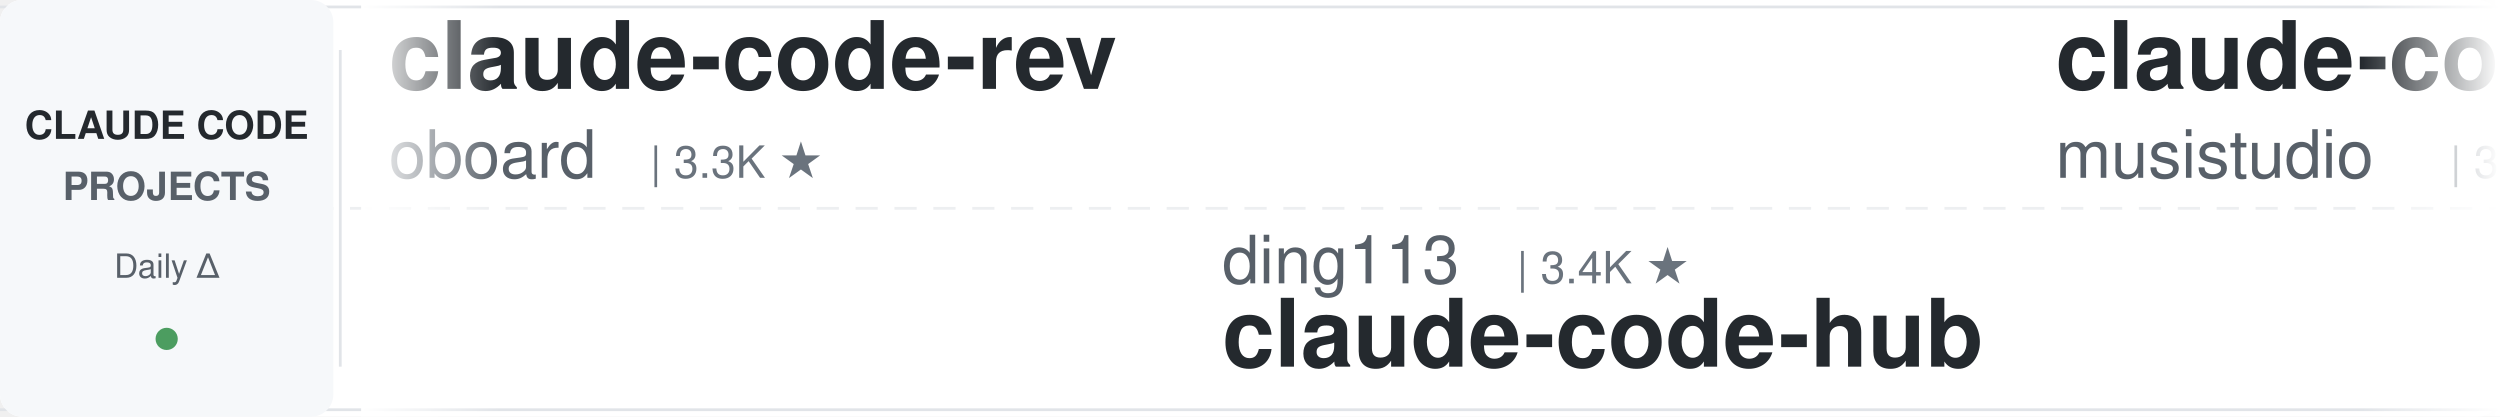
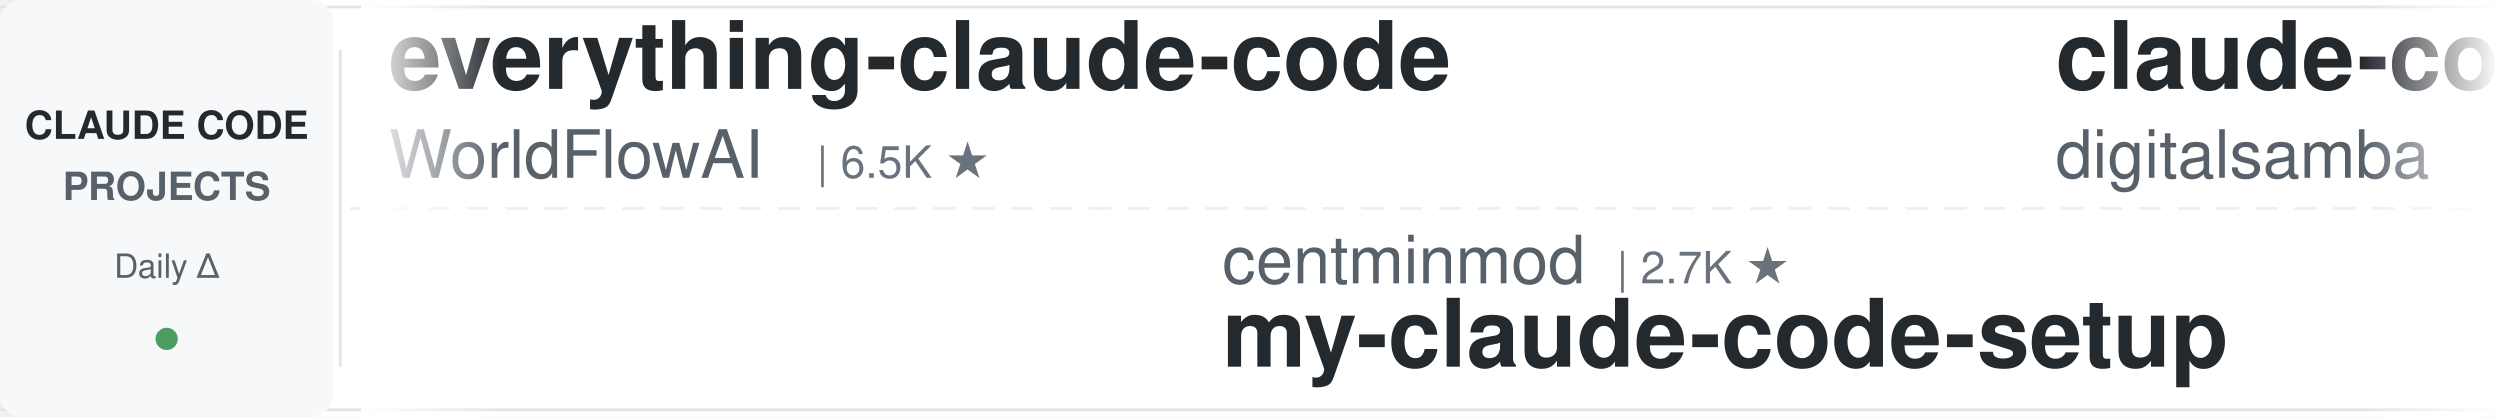
<svg xmlns="http://www.w3.org/2000/svg" width="900" height="150">
  <defs>
    <linearGradient id="leftFade" x1="0%" y1="0%" x2="100%" y2="0%">
      <stop offset="0%" style="stop-color:#ffffff;stop-opacity:1" />
      <stop offset="100%" style="stop-color:#ffffff;stop-opacity:0" />
    </linearGradient>
    <linearGradient id="rightFade" x1="0%" y1="0%" x2="100%" y2="0%">
      <stop offset="0%" style="stop-color:#ffffff;stop-opacity:0" />
      <stop offset="100%" style="stop-color:#ffffff;stop-opacity:1" />
    </linearGradient>
  </defs>
  <rect width="900" height="150" fill="#ffffff" rx="8" />
  <rect x="0" y="2" width="900" height="1" fill="#e1e4e8" />
  <rect x="0" y="147" width="900" height="1" fill="#e1e4e8" />
  <line x1="0" y1="75" x2="900" y2="75" stroke="#e1e4e8" stroke-width="1" stroke-dasharray="8 6" opacity="0.6" />
  <rect x="0" y="0" width="120" height="150" fill="#f6f8fa" rx="8" />
  <text x="60" y="50" font-family="-apple-system, BlinkMacSystemFont, 'Segoe UI', Helvetica, Arial, sans-serif" font-size="14" font-weight="600" fill="#24292e" text-anchor="middle">CLAUDE CODE</text>
  <text x="60" y="72" font-family="-apple-system, BlinkMacSystemFont, 'Segoe UI', Helvetica, Arial, sans-serif" font-size="14" font-weight="600" fill="#586069" text-anchor="middle">PROJECTS</text>
  <text x="60" y="100" font-family="-apple-system, BlinkMacSystemFont, 'Segoe UI', Helvetica, Arial, sans-serif" font-size="12" font-weight="500" fill="#586069" text-anchor="middle">Daily Δ</text>
  <circle cx="60" cy="122" r="4" fill="#22863a" opacity="0.8" />
  <rect x="122" y="18" width="1" height="114" fill="#e1e4e8" />
  <clipPath id="tickerClip">
    <rect x="130" y="0" width="770" height="150" />
  </clipPath>
  <g clip-path="url(#tickerClip)">
    <g id="tickerItems">
      <animateTransform attributeName="transform" attributeType="XML" type="translate" from="0 0" to="-3000 0" dur="54s" repeatCount="indefinite" />
      <g transform="translate(0, 0)">
-         <text x="140" y="32" font-family="-apple-system, BlinkMacSystemFont, 'Segoe UI', Helvetica, Arial, sans-serif" font-size="34" font-weight="600" fill="#24292e">claude-code-rev</text>
-         <text x="140" y="64" font-family="-apple-system, BlinkMacSystemFont, 'Segoe UI', Helvetica, Arial, sans-serif" font-size="24" font-weight="400" fill="#586069">oboard</text>
-         <text x="234" y="64" font-family="-apple-system, BlinkMacSystemFont, 'Segoe UI', Helvetica, Arial, sans-serif" font-size="16" font-weight="500" fill="#6a737d">| 3.3K ★</text>
+         <text x="140" y="32" font-family="-apple-system, BlinkMacSystemFont, 'Segoe UI', Helvetica, Arial, sans-serif" font-size="34" font-weight="600" fill="#24292e">everything-claude-code</text>
+         <text x="140" y="64" font-family="-apple-system, BlinkMacSystemFont, 'Segoe UI', Helvetica, Arial, sans-serif" font-size="24" font-weight="400" fill="#586069">WorldFlowAI</text>
+         <text x="294" y="64" font-family="-apple-system, BlinkMacSystemFont, 'Segoe UI', Helvetica, Arial, sans-serif" font-size="16" font-weight="500" fill="#6a737d">| 6.5K ★</text>
      </g>
      <g transform="translate(300, 0)">
-         <text x="140" y="102" font-family="-apple-system, BlinkMacSystemFont, 'Segoe UI', Helvetica, Arial, sans-serif" font-size="24" font-weight="400" fill="#586069">ding113</text>
-         <text x="246" y="102" font-family="-apple-system, BlinkMacSystemFont, 'Segoe UI', Helvetica, Arial, sans-serif" font-size="16" font-weight="500" fill="#6a737d">| 3.4K ★</text>
-         <text x="140" y="132" font-family="-apple-system, BlinkMacSystemFont, 'Segoe UI', Helvetica, Arial, sans-serif" font-size="34" font-weight="600" fill="#24292e">claude-code-hub</text>
+         <text x="140" y="102" font-family="-apple-system, BlinkMacSystemFont, 'Segoe UI', Helvetica, Arial, sans-serif" font-size="24" font-weight="400" fill="#586069">centminmod</text>
+         <text x="282" y="102" font-family="-apple-system, BlinkMacSystemFont, 'Segoe UI', Helvetica, Arial, sans-serif" font-size="16" font-weight="500" fill="#6a737d">| 2.7K ★</text>
+         <text x="140" y="132" font-family="-apple-system, BlinkMacSystemFont, 'Segoe UI', Helvetica, Arial, sans-serif" font-size="34" font-weight="600" fill="#24292e">my-claude-code-setup</text>
      </g>
      <g transform="translate(600, 0)">
-         <text x="140" y="32" font-family="-apple-system, BlinkMacSystemFont, 'Segoe UI', Helvetica, Arial, sans-serif" font-size="34" font-weight="600" fill="#24292e">claude-code-router</text>
-         <text x="140" y="64" font-family="-apple-system, BlinkMacSystemFont, 'Segoe UI', Helvetica, Arial, sans-serif" font-size="24" font-weight="400" fill="#586069">musistudio</text>
-         <text x="282" y="64" font-family="-apple-system, BlinkMacSystemFont, 'Segoe UI', Helvetica, Arial, sans-serif" font-size="16" font-weight="500" fill="#6a737d">| 38.2K ★</text>
+         <text x="140" y="32" font-family="-apple-system, BlinkMacSystemFont, 'Segoe UI', Helvetica, Arial, sans-serif" font-size="34" font-weight="600" fill="#24292e">claude-code-video-toolki...</text>
+         <text x="140" y="64" font-family="-apple-system, BlinkMacSystemFont, 'Segoe UI', Helvetica, Arial, sans-serif" font-size="24" font-weight="400" fill="#586069">digitalsamba</text>
+         <text x="306" y="64" font-family="-apple-system, BlinkMacSystemFont, 'Segoe UI', Helvetica, Arial, sans-serif" font-size="16" font-weight="500" fill="#6a737d">| 2.6K ★</text>
      </g>
      <g transform="translate(900, 0)">
+         <text x="140" y="102" font-family="-apple-system, BlinkMacSystemFont, 'Segoe UI', Helvetica, Arial, sans-serif" font-size="24" font-weight="400" fill="#586069">Windy3f3f3f3f</text>
+         <text x="318" y="102" font-family="-apple-system, BlinkMacSystemFont, 'Segoe UI', Helvetica, Arial, sans-serif" font-size="16" font-weight="500" fill="#6a737d">| 2.8K ★</text>
+         <text x="140" y="132" font-family="-apple-system, BlinkMacSystemFont, 'Segoe UI', Helvetica, Arial, sans-serif" font-size="34" font-weight="600" fill="#24292e">claude-code-from-scratch</text>
+       </g>
+       <g transform="translate(1200, 0)">
+         <text x="140" y="32" font-family="-apple-system, BlinkMacSystemFont, 'Segoe UI', Helvetica, Arial, sans-serif" font-size="34" font-weight="600" fill="#24292e">Claude-Code-Usage-Monito...</text>
+         <text x="140" y="64" font-family="-apple-system, BlinkMacSystemFont, 'Segoe UI', Helvetica, Arial, sans-serif" font-size="24" font-weight="400" fill="#586069">Maciek-roboblog</text>
+         <text x="342" y="64" font-family="-apple-system, BlinkMacSystemFont, 'Segoe UI', Helvetica, Arial, sans-serif" font-size="16" font-weight="500" fill="#6a737d">| 8.8K ★</text>
+       </g>
+       <g transform="translate(1500, 0)">
+         <text x="140" y="102" font-family="-apple-system, BlinkMacSystemFont, 'Segoe UI', Helvetica, Arial, sans-serif" font-size="24" font-weight="400" fill="#586069">wanshuiyin</text>
+         <text x="282" y="102" font-family="-apple-system, BlinkMacSystemFont, 'Segoe UI', Helvetica, Arial, sans-serif" font-size="16" font-weight="500" fill="#6a737d">| 19.3K ★</text>
+         <text x="140" y="132" font-family="-apple-system, BlinkMacSystemFont, 'Segoe UI', Helvetica, Arial, sans-serif" font-size="34" font-weight="600" fill="#24292e">Auto-claude-code-researc...</text>
+       </g>
+       <g transform="translate(1800, 0)">
+         <text x="140" y="32" font-family="-apple-system, BlinkMacSystemFont, 'Segoe UI', Helvetica, Arial, sans-serif" font-size="34" font-weight="600" fill="#24292e">ClaudeCode-Portable</text>
+         <text x="140" y="64" font-family="-apple-system, BlinkMacSystemFont, 'Segoe UI', Helvetica, Arial, sans-serif" font-size="24" font-weight="400" fill="#586069">techjarves</text>
+         <text x="282" y="64" font-family="-apple-system, BlinkMacSystemFont, 'Segoe UI', Helvetica, Arial, sans-serif" font-size="16" font-weight="500" fill="#6a737d">| 1.6K ★</text>
+       </g>
+       <g transform="translate(2100, 0)">
+         <text x="140" y="102" font-family="-apple-system, BlinkMacSystemFont, 'Segoe UI', Helvetica, Arial, sans-serif" font-size="24" font-weight="400" fill="#586069">JrCx7scC</text>
+         <text x="258" y="102" font-family="-apple-system, BlinkMacSystemFont, 'Segoe UI', Helvetica, Arial, sans-serif" font-size="16" font-weight="500" fill="#6a737d">| 377 ★</text>
+         <text x="140" y="132" font-family="-apple-system, BlinkMacSystemFont, 'Segoe UI', Helvetica, Arial, sans-serif" font-size="34" font-weight="600" fill="#24292e">claude-code-source</text>
+       </g>
+       <g transform="translate(2400, 0)">
+         <text x="140" y="32" font-family="-apple-system, BlinkMacSystemFont, 'Segoe UI', Helvetica, Arial, sans-serif" font-size="34" font-weight="600" fill="#24292e">claude-code-ultimate-gui...</text>
+         <text x="140" y="64" font-family="-apple-system, BlinkMacSystemFont, 'Segoe UI', Helvetica, Arial, sans-serif" font-size="24" font-weight="400" fill="#586069">FlorianBruniaux</text>
+         <text x="342" y="64" font-family="-apple-system, BlinkMacSystemFont, 'Segoe UI', Helvetica, Arial, sans-serif" font-size="16" font-weight="500" fill="#6a737d">| 6.5K ★</text>
+       </g>
+       <g transform="translate(2700, 0)">
        <text x="140" y="102" font-family="-apple-system, BlinkMacSystemFont, 'Segoe UI', Helvetica, Arial, sans-serif" font-size="24" font-weight="400" fill="#586069">Windy3f3f3f3f</text>
        <text x="318" y="102" font-family="-apple-system, BlinkMacSystemFont, 'Segoe UI', Helvetica, Arial, sans-serif" font-size="16" font-weight="500" fill="#6a737d">| 3.8K ★</text>
        <text x="140" y="132" font-family="-apple-system, BlinkMacSystemFont, 'Segoe UI', Helvetica, Arial, sans-serif" font-size="34" font-weight="600" fill="#24292e">how-claude-code-works</text>
      </g>
-       <g transform="translate(1200, 0)">
-         <text x="140" y="32" font-family="-apple-system, BlinkMacSystemFont, 'Segoe UI', Helvetica, Arial, sans-serif" font-size="34" font-weight="600" fill="#24292e">claude-code-source</text>
-         <text x="140" y="64" font-family="-apple-system, BlinkMacSystemFont, 'Segoe UI', Helvetica, Arial, sans-serif" font-size="24" font-weight="400" fill="#586069">AprilNEA</text>
-         <text x="258" y="64" font-family="-apple-system, BlinkMacSystemFont, 'Segoe UI', Helvetica, Arial, sans-serif" font-size="16" font-weight="500" fill="#6a737d">| 393 ★</text>
-       </g>
-       <g transform="translate(1500, 0)">
-         <text x="140" y="102" font-family="-apple-system, BlinkMacSystemFont, 'Segoe UI', Helvetica, Arial, sans-serif" font-size="24" font-weight="400" fill="#586069">digitalsamba</text>
-         <text x="306" y="102" font-family="-apple-system, BlinkMacSystemFont, 'Segoe UI', Helvetica, Arial, sans-serif" font-size="16" font-weight="500" fill="#6a737d">| 2.6K ★</text>
-         <text x="140" y="132" font-family="-apple-system, BlinkMacSystemFont, 'Segoe UI', Helvetica, Arial, sans-serif" font-size="34" font-weight="600" fill="#24292e">claude-code-video-toolki...</text>
-       </g>
-       <g transform="translate(1800, 0)">
-         <text x="140" y="32" font-family="-apple-system, BlinkMacSystemFont, 'Segoe UI', Helvetica, Arial, sans-serif" font-size="34" font-weight="600" fill="#24292e">claude-code-settings</text>
-         <text x="140" y="64" font-family="-apple-system, BlinkMacSystemFont, 'Segoe UI', Helvetica, Arial, sans-serif" font-size="24" font-weight="400" fill="#586069">feiskyer</text>
-         <text x="258" y="64" font-family="-apple-system, BlinkMacSystemFont, 'Segoe UI', Helvetica, Arial, sans-serif" font-size="16" font-weight="500" fill="#6a737d">| 1.7K ★</text>
-       </g>
-       <g transform="translate(2100, 0)">
-         <text x="140" y="102" font-family="-apple-system, BlinkMacSystemFont, 'Segoe UI', Helvetica, Arial, sans-serif" font-size="24" font-weight="400" fill="#586069">rohitg00</text>
-         <text x="258" y="102" font-family="-apple-system, BlinkMacSystemFont, 'Segoe UI', Helvetica, Arial, sans-serif" font-size="16" font-weight="500" fill="#6a737d">| 2.8K ★</text>
-         <text x="140" y="132" font-family="-apple-system, BlinkMacSystemFont, 'Segoe UI', Helvetica, Arial, sans-serif" font-size="34" font-weight="600" fill="#24292e">awesome-claude-code-tool...</text>
-       </g>
-       <g transform="translate(2400, 0)">
-         <text x="140" y="32" font-family="-apple-system, BlinkMacSystemFont, 'Segoe UI', Helvetica, Arial, sans-serif" font-size="34" font-weight="600" fill="#24292e">everything-claude-code-z...</text>
-         <text x="140" y="64" font-family="-apple-system, BlinkMacSystemFont, 'Segoe UI', Helvetica, Arial, sans-serif" font-size="24" font-weight="400" fill="#586069">xu-xiang</text>
-         <text x="258" y="64" font-family="-apple-system, BlinkMacSystemFont, 'Segoe UI', Helvetica, Arial, sans-serif" font-size="16" font-weight="500" fill="#6a737d">| 2.0K ★</text>
-       </g>
-       <g transform="translate(2700, 0)">
-         <text x="140" y="102" font-family="-apple-system, BlinkMacSystemFont, 'Segoe UI', Helvetica, Arial, sans-serif" font-size="24" font-weight="400" fill="#586069">repowise-dev</text>
-         <text x="306" y="102" font-family="-apple-system, BlinkMacSystemFont, 'Segoe UI', Helvetica, Arial, sans-serif" font-size="16" font-weight="500" fill="#6a737d">| 1.2K ★</text>
-         <text x="140" y="132" font-family="-apple-system, BlinkMacSystemFont, 'Segoe UI', Helvetica, Arial, sans-serif" font-size="34" font-weight="600" fill="#24292e">claude-code-prompts</text>
-       </g>
      <g transform="translate(3000, 0)">
-         <text x="140" y="32" font-family="-apple-system, BlinkMacSystemFont, 'Segoe UI', Helvetica, Arial, sans-serif" font-size="34" font-weight="600" fill="#24292e">claude-code-rev</text>
-         <text x="140" y="64" font-family="-apple-system, BlinkMacSystemFont, 'Segoe UI', Helvetica, Arial, sans-serif" font-size="24" font-weight="400" fill="#586069">oboard</text>
-         <text x="234" y="64" font-family="-apple-system, BlinkMacSystemFont, 'Segoe UI', Helvetica, Arial, sans-serif" font-size="16" font-weight="500" fill="#6a737d">| 3.3K ★</text>
+         <text x="140" y="32" font-family="-apple-system, BlinkMacSystemFont, 'Segoe UI', Helvetica, Arial, sans-serif" font-size="34" font-weight="600" fill="#24292e">everything-claude-code</text>
+         <text x="140" y="64" font-family="-apple-system, BlinkMacSystemFont, 'Segoe UI', Helvetica, Arial, sans-serif" font-size="24" font-weight="400" fill="#586069">WorldFlowAI</text>
+         <text x="294" y="64" font-family="-apple-system, BlinkMacSystemFont, 'Segoe UI', Helvetica, Arial, sans-serif" font-size="16" font-weight="500" fill="#6a737d">| 6.5K ★</text>
      </g>
      <g transform="translate(3300, 0)">
-         <text x="140" y="102" font-family="-apple-system, BlinkMacSystemFont, 'Segoe UI', Helvetica, Arial, sans-serif" font-size="24" font-weight="400" fill="#586069">ding113</text>
-         <text x="246" y="102" font-family="-apple-system, BlinkMacSystemFont, 'Segoe UI', Helvetica, Arial, sans-serif" font-size="16" font-weight="500" fill="#6a737d">| 3.4K ★</text>
-         <text x="140" y="132" font-family="-apple-system, BlinkMacSystemFont, 'Segoe UI', Helvetica, Arial, sans-serif" font-size="34" font-weight="600" fill="#24292e">claude-code-hub</text>
+         <text x="140" y="102" font-family="-apple-system, BlinkMacSystemFont, 'Segoe UI', Helvetica, Arial, sans-serif" font-size="24" font-weight="400" fill="#586069">centminmod</text>
+         <text x="282" y="102" font-family="-apple-system, BlinkMacSystemFont, 'Segoe UI', Helvetica, Arial, sans-serif" font-size="16" font-weight="500" fill="#6a737d">| 2.7K ★</text>
+         <text x="140" y="132" font-family="-apple-system, BlinkMacSystemFont, 'Segoe UI', Helvetica, Arial, sans-serif" font-size="34" font-weight="600" fill="#24292e">my-claude-code-setup</text>
      </g>
      <g transform="translate(3600, 0)">
-         <text x="140" y="32" font-family="-apple-system, BlinkMacSystemFont, 'Segoe UI', Helvetica, Arial, sans-serif" font-size="34" font-weight="600" fill="#24292e">claude-code-router</text>
-         <text x="140" y="64" font-family="-apple-system, BlinkMacSystemFont, 'Segoe UI', Helvetica, Arial, sans-serif" font-size="24" font-weight="400" fill="#586069">musistudio</text>
-         <text x="282" y="64" font-family="-apple-system, BlinkMacSystemFont, 'Segoe UI', Helvetica, Arial, sans-serif" font-size="16" font-weight="500" fill="#6a737d">| 38.2K ★</text>
+         <text x="140" y="32" font-family="-apple-system, BlinkMacSystemFont, 'Segoe UI', Helvetica, Arial, sans-serif" font-size="34" font-weight="600" fill="#24292e">claude-code-video-toolki...</text>
+         <text x="140" y="64" font-family="-apple-system, BlinkMacSystemFont, 'Segoe UI', Helvetica, Arial, sans-serif" font-size="24" font-weight="400" fill="#586069">digitalsamba</text>
+         <text x="306" y="64" font-family="-apple-system, BlinkMacSystemFont, 'Segoe UI', Helvetica, Arial, sans-serif" font-size="16" font-weight="500" fill="#6a737d">| 2.6K ★</text>
      </g>
      <g transform="translate(3900, 0)">
        <text x="140" y="102" font-family="-apple-system, BlinkMacSystemFont, 'Segoe UI', Helvetica, Arial, sans-serif" font-size="24" font-weight="400" fill="#586069">Windy3f3f3f3f</text>
-         <text x="318" y="102" font-family="-apple-system, BlinkMacSystemFont, 'Segoe UI', Helvetica, Arial, sans-serif" font-size="16" font-weight="500" fill="#6a737d">| 3.8K ★</text>
-         <text x="140" y="132" font-family="-apple-system, BlinkMacSystemFont, 'Segoe UI', Helvetica, Arial, sans-serif" font-size="34" font-weight="600" fill="#24292e">how-claude-code-works</text>
+         <text x="318" y="102" font-family="-apple-system, BlinkMacSystemFont, 'Segoe UI', Helvetica, Arial, sans-serif" font-size="16" font-weight="500" fill="#6a737d">| 2.8K ★</text>
+         <text x="140" y="132" font-family="-apple-system, BlinkMacSystemFont, 'Segoe UI', Helvetica, Arial, sans-serif" font-size="34" font-weight="600" fill="#24292e">claude-code-from-scratch</text>
      </g>
    </g>
  </g>
  <rect x="130" y="0" width="50" height="150" fill="url(#leftFade)" />
  <rect x="850" y="0" width="50" height="150" fill="url(#rightFade)" />
</svg>
